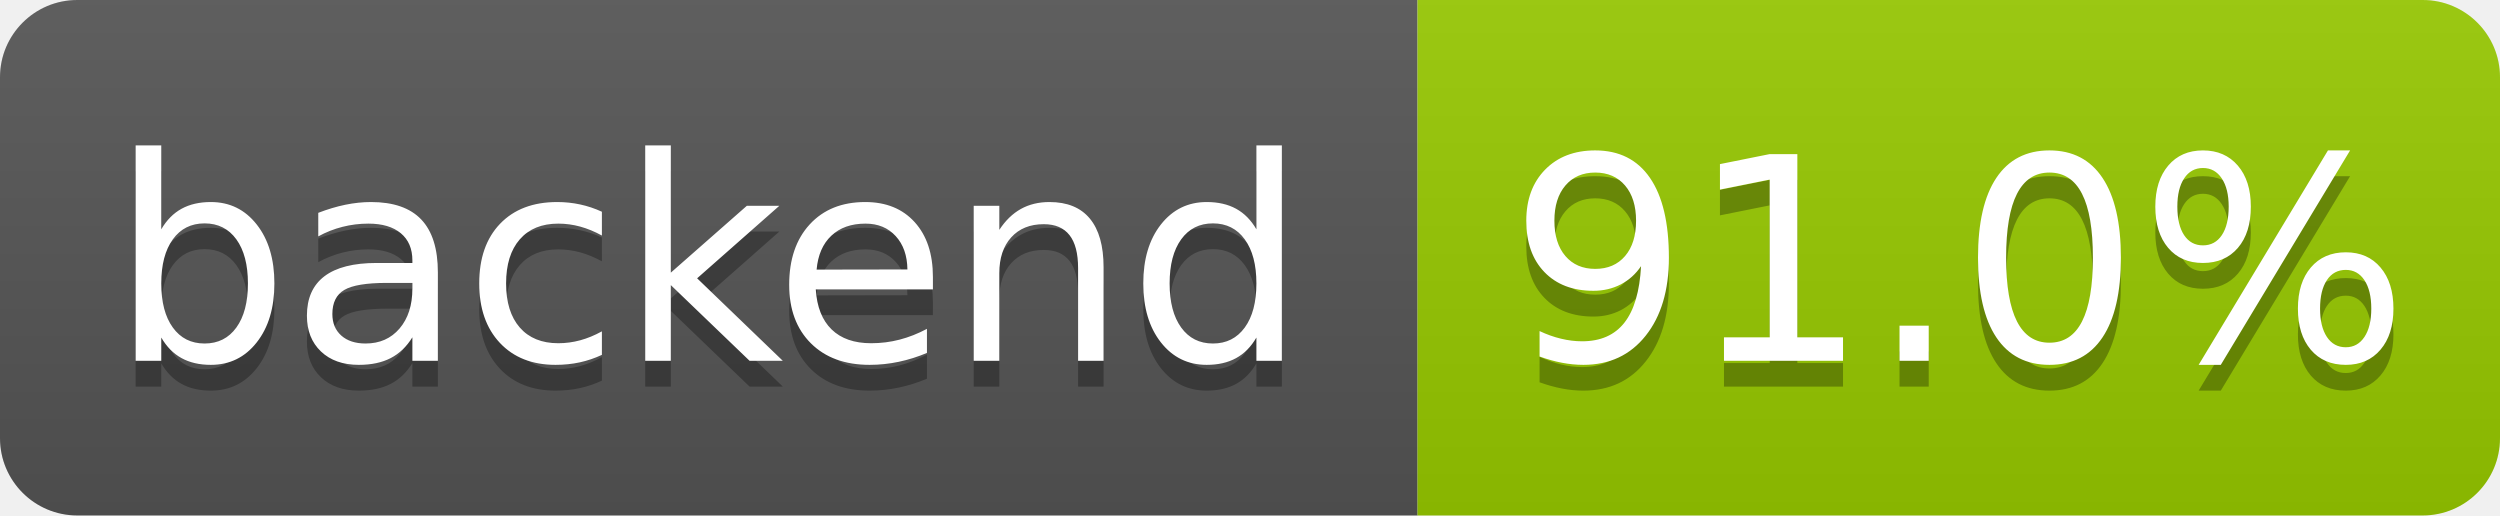
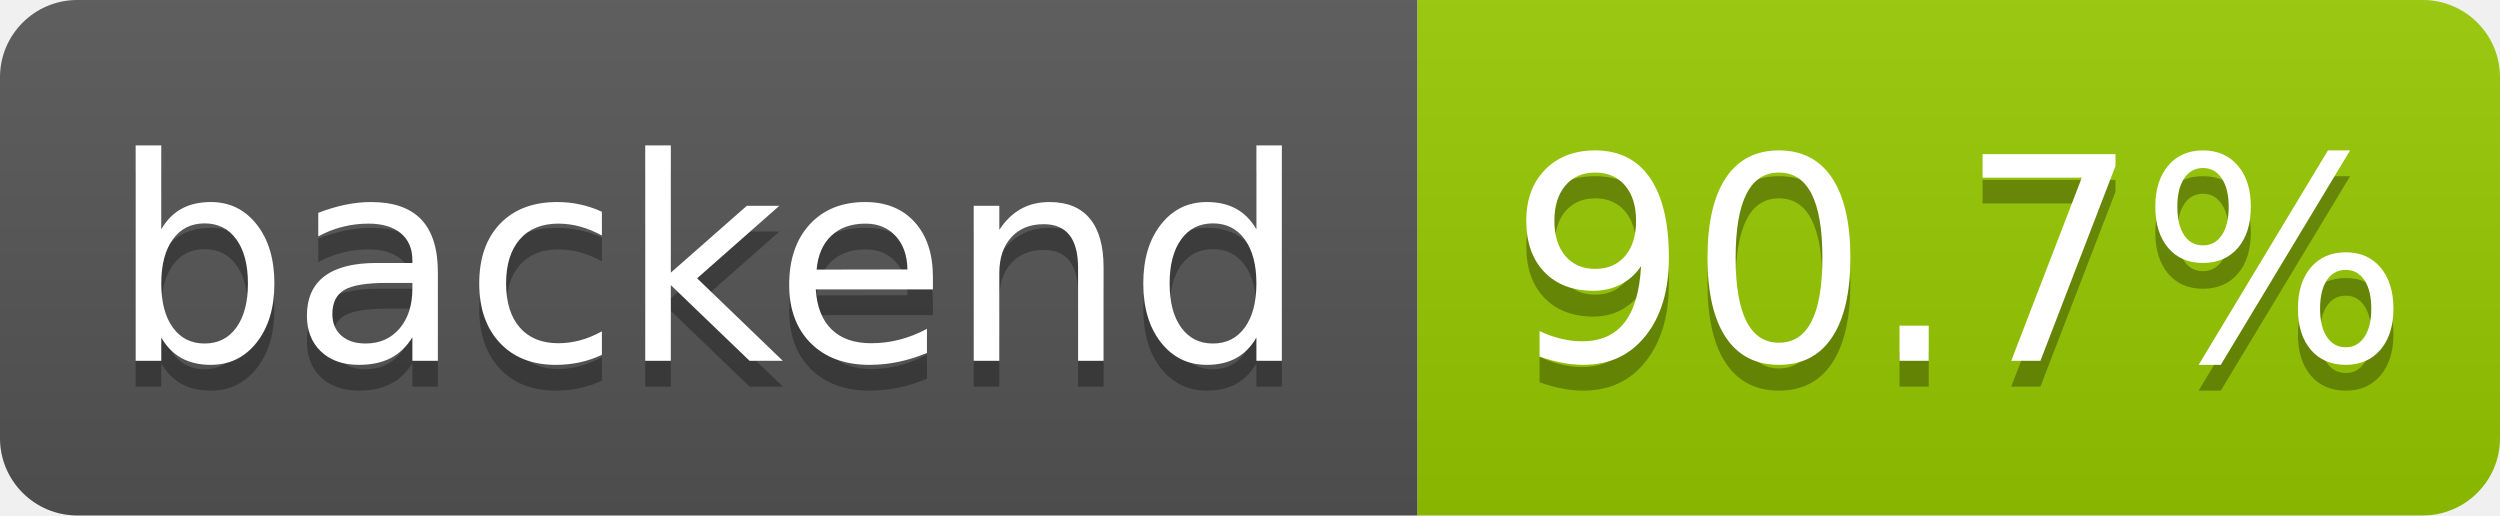
- <svg xmlns="http://www.w3.org/2000/svg" width="97" height="20" role="img" aria-label="backend: 91.0%">
+ <svg xmlns="http://www.w3.org/2000/svg" width="97" height="20" role="img" aria-label="backend: 90.7%">
  <linearGradient id="s" x2="0" y2="100%">
    <stop offset="0" stop-color="#bbb" stop-opacity=".1" />
    <stop offset="1" stop-opacity=".1" />
  </linearGradient>
  <clipPath id="r">
    <rect width="97" height="20" rx="3" fill="#fff" />
  </clipPath>
  <g clip-path="url(#r)">
    <rect width="55" height="20" fill="#555" />
    <rect x="55" width="42" height="20" fill="#97ca00" />
    <rect width="97" height="20" fill="url(#s)" />
  </g>
  <g fill="#fff" text-anchor="middle" font-family="Verdana,Geneva,DejaVu Sans,sans-serif" text-rendering="geometricPrecision" font-size="110">
    <text aria-hidden="true" x="275" y="150" fill="#010101" fill-opacity=".3" transform="scale(.1)" textLength="455">backend</text>
    <text x="275" y="140" transform="scale(.1)" fill="#fff" textLength="455">backend</text>
-     <text aria-hidden="true" x="760" y="150" fill="#010101" fill-opacity=".3" transform="scale(.1)" textLength="325">91.0%</text>
-     <text x="760" y="140" transform="scale(.1)" fill="#fff" textLength="325">91.0%</text>
+     <text aria-hidden="true" x="760" y="150" fill="#010101" fill-opacity=".3" transform="scale(.1)" textLength="325">90.7%</text>
+     <text x="760" y="140" transform="scale(.1)" fill="#fff" textLength="325">90.7%</text>
  </g>
</svg>
